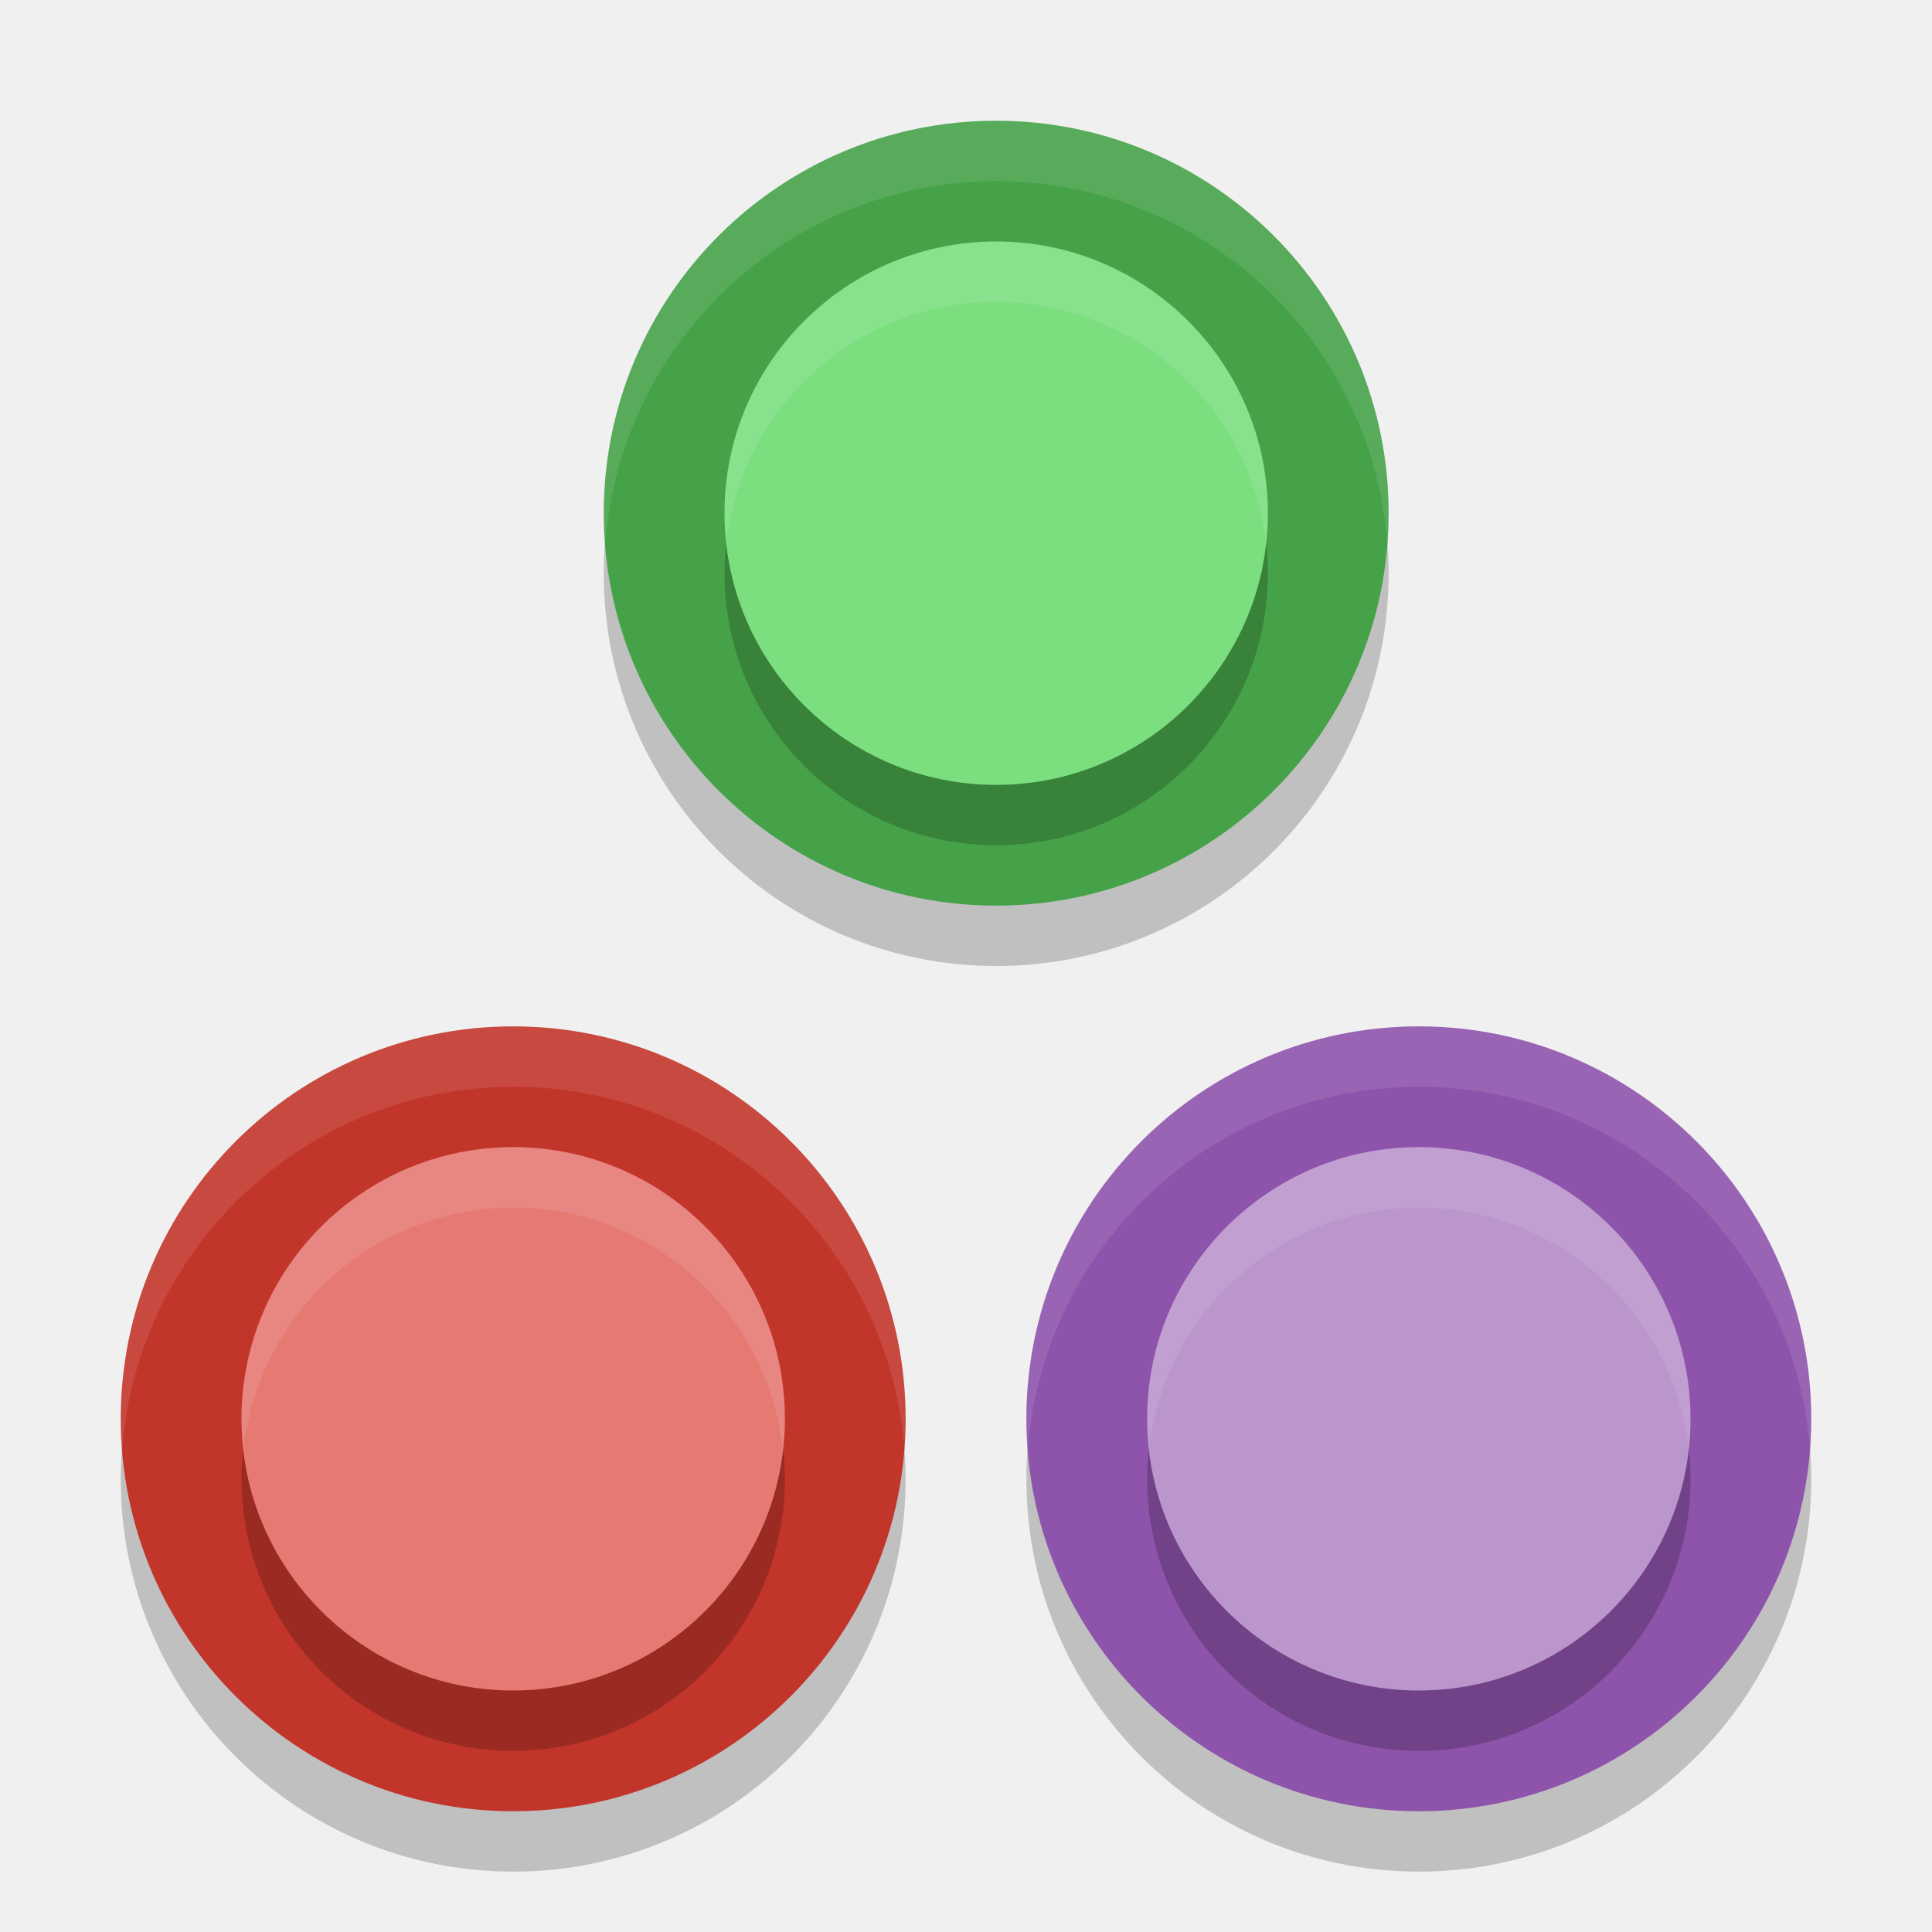
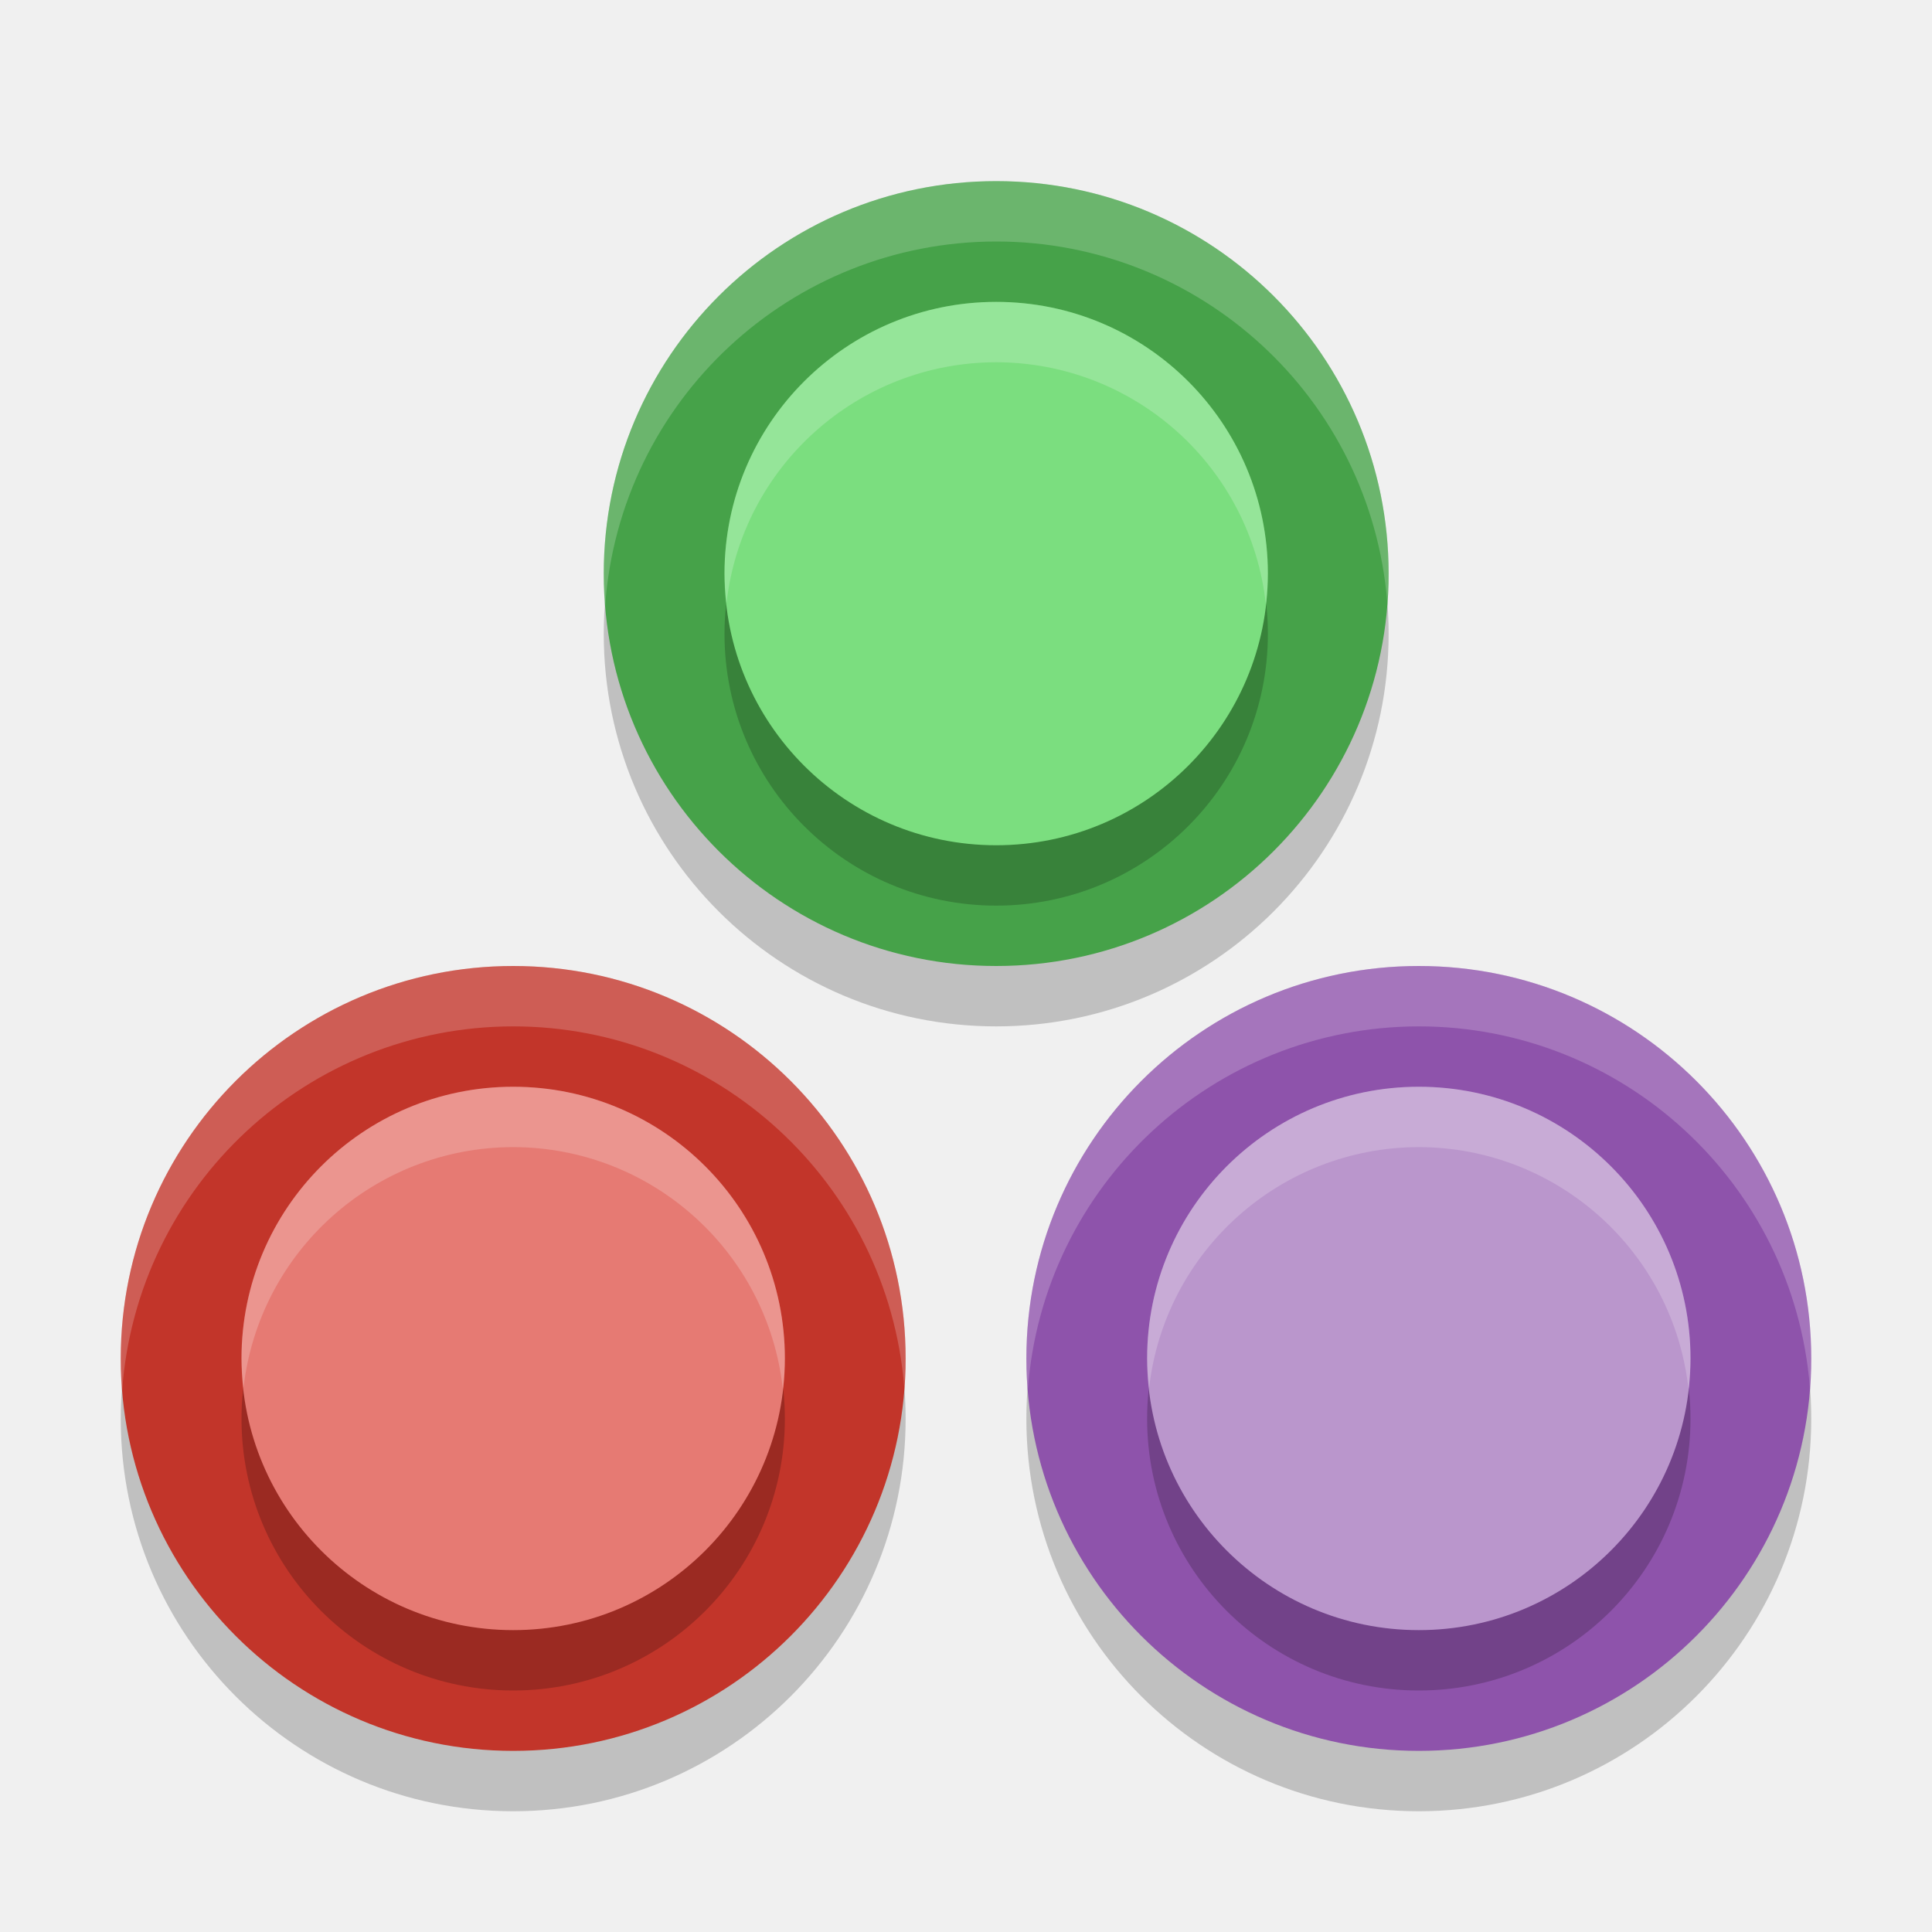
<svg xmlns="http://www.w3.org/2000/svg" width="32" height="32" version="1.1">
-   <circle style="opacity:0.2" cx="8.5" cy="24.5" r="6.5" />
-   <circle style="opacity:0.2" cx="16.5" cy="9.5" r="6.5" />
-   <circle style="opacity:0.2" cx="23.5" cy="24.5" r="6.5" />
-   <circle style="fill:#c2352a" cx="8.5" cy="23.5" r="6.5" />
-   <circle style="opacity:0.2" cx="8.5" cy="24.5" r="4.5" />
-   <circle style="fill:#e67a73" cx="8.5" cy="23.5" r="4.5" />
-   <circle style="fill:#46a249" cx="16.5" cy="8.5" r="6.5" />
-   <circle style="opacity:0.2" cx="16.5" cy="9.5" r="4.5" />
-   <circle style="fill:#7bde7f" cx="16.5" cy="8.5" r="4.5" />
-   <circle style="fill:#8e53ab" cx="23.5" cy="23.5" r="6.5" />
-   <circle style="opacity:0.2" cx="23.5" cy="24.5" r="4.5" />
-   <circle style="fill:#ba96cc" cx="23.5" cy="23.5" r="4.5" />
-   <path style="fill:#ffffff;opacity:0.1" d="M 8.5 17 A 6.5 6.5 0 0 0 2 23.5 A 6.5 6.5 0 0 0 2.023 24.029 A 6.5 6.5 0 0 1 8.5 18 A 6.5 6.5 0 0 1 14.977 23.971 A 6.5 6.5 0 0 0 15 23.5 A 6.5 6.5 0 0 0 8.5 17 z" />
-   <path style="fill:#ffffff;opacity:0.1" d="M 8.5 19 A 4.5 4.5 0 0 0 4 23.5 A 4.5 4.5 0 0 0 4.033 23.988 A 4.5 4.5 0 0 1 8.5 20 A 4.5 4.5 0 0 1 12.967 24.012 A 4.5 4.5 0 0 0 13 23.5 A 4.5 4.5 0 0 0 8.5 19 z" />
-   <path style="opacity:0.1;fill:#ffffff" d="M 16.5,2 A 6.5,6.5 0 0 0 10,8.5 6.5,6.5 0 0 0 10.023,9.029 6.5,6.5 0 0 1 16.5,3 6.5,6.5 0 0 1 22.977,8.971 6.5,6.5 0 0 0 23,8.5 6.5,6.5 0 0 0 16.5,2 Z" />
-   <path style="opacity:0.1;fill:#ffffff" d="M 16.5,4 A 4.5,4.5 0 0 0 12,8.5 4.5,4.5 0 0 0 12.033,8.988 4.5,4.5 0 0 1 16.5,5 4.5,4.5 0 0 1 20.967,9.012 4.5,4.5 0 0 0 21,8.5 4.5,4.5 0 0 0 16.5,4 Z" />
-   <path style="fill:#ffffff;opacity:0.1" d="M 23.5 17 A 6.5 6.5 0 0 0 17 23.5 A 6.5 6.5 0 0 0 17.023 24.029 A 6.5 6.5 0 0 1 23.5 18 A 6.5 6.5 0 0 1 29.977 23.971 A 6.5 6.5 0 0 0 30 23.5 A 6.5 6.5 0 0 0 23.5 17 z" />
-   <path style="fill:#ffffff;opacity:0.1" d="M 23.5 19 A 4.5 4.5 0 0 0 19 23.5 A 4.5 4.5 0 0 0 19.033 23.988 A 4.5 4.5 0 0 1 23.5 20 A 4.5 4.5 0 0 1 27.967 24.012 A 4.5 4.5 0 0 0 28 23.5 A 4.5 4.5 0 0 0 23.5 19 z" />
+   <circle cx="8.5" cy="23.5" r="6.5" style="opacity:.2" />
+   <circle cx="16.5" cy="10.5" r="6.5" style="opacity:.2" />
+   <circle cx="23.5" cy="23.5" r="6.5" style="opacity:.2" />
+   <circle cx="8.5" cy="22.5" r="6.5" style="fill:#c2352a" />
+   <circle cx="8.5" cy="23.5" r="4.5" style="opacity:.2" />
+   <circle cx="8.5" cy="22.5" r="4.5" style="fill:#e67a73" />
+   <circle cx="16.5" cy="9.5" r="6.5" style="fill:#46a249" />
+   <circle cx="16.5" cy="10.5" r="4.5" style="opacity:.2" />
+   <circle cx="16.5" cy="9.5" r="4.5" style="fill:#7bde7f" />
+   <circle cx="23.5" cy="22.5" r="6.5" style="fill:#8e53ab" />
+   <circle cx="23.5" cy="23.5" r="4.5" style="opacity:.2" />
+   <circle cx="23.5" cy="22.5" r="4.5" style="fill:#ba96cc" />
+   <path d="M 8.5,16 A 6.5,6.5 0 0 0 2,22.5 6.5,6.5 0 0 0 2.023,23.029 6.5,6.5 0 0 1 8.5,17 6.5,6.5 0 0 1 14.977,22.971 6.5,6.5 0 0 0 15,22.5 6.5,6.5 0 0 0 8.5,16 Z" style="fill:#ffffff;opacity:.2" />
+   <path d="M 8.5,18 A 4.5,4.5 0 0 0 4,22.5 4.5,4.5 0 0 0 4.033,22.988 4.5,4.5 0 0 1 8.5,19 4.5,4.5 0 0 1 12.967,23.012 4.5,4.5 0 0 0 13,22.5 4.5,4.5 0 0 0 8.5,18 Z" style="fill:#ffffff;opacity:.2" />
+   <path d="M 16.5,3 A 6.5,6.5 0 0 0 10,9.5 6.5,6.5 0 0 0 10.023,10.029 6.5,6.5 0 0 1 16.5,4 6.5,6.5 0 0 1 22.977,9.971 6.5,6.5 0 0 0 23,9.5 6.5,6.5 0 0 0 16.5,3 Z" style="fill:#ffffff;opacity:.2" />
+   <path d="M 16.5,5 A 4.5,4.5 0 0 0 12,9.5 4.5,4.5 0 0 0 12.033,9.988 4.5,4.5 0 0 1 16.5,6 4.5,4.5 0 0 1 20.967,10.012 4.5,4.5 0 0 0 21,9.5 4.5,4.5 0 0 0 16.5,5 Z" style="fill:#ffffff;opacity:.2" />
+   <path d="M 23.5,16 A 6.5,6.5 0 0 0 17,22.5 6.5,6.5 0 0 0 17.023,23.029 6.5,6.5 0 0 1 23.5,17 6.5,6.5 0 0 1 29.977,22.971 6.5,6.5 0 0 0 30,22.5 6.5,6.5 0 0 0 23.5,16 Z" style="fill:#ffffff;opacity:.2" />
+   <path d="m 23.5,18 a 4.5,4.5 0 0 0 -4.5,4.5 4.5,4.5 0 0 0 0.033,0.488 A 4.5,4.5 0 0 1 23.5,19 4.5,4.5 0 0 1 27.967,23.012 4.5,4.5 0 0 0 28,22.5 4.5,4.5 0 0 0 23.5,18 Z" style="fill:#ffffff;opacity:.2" />
</svg>
